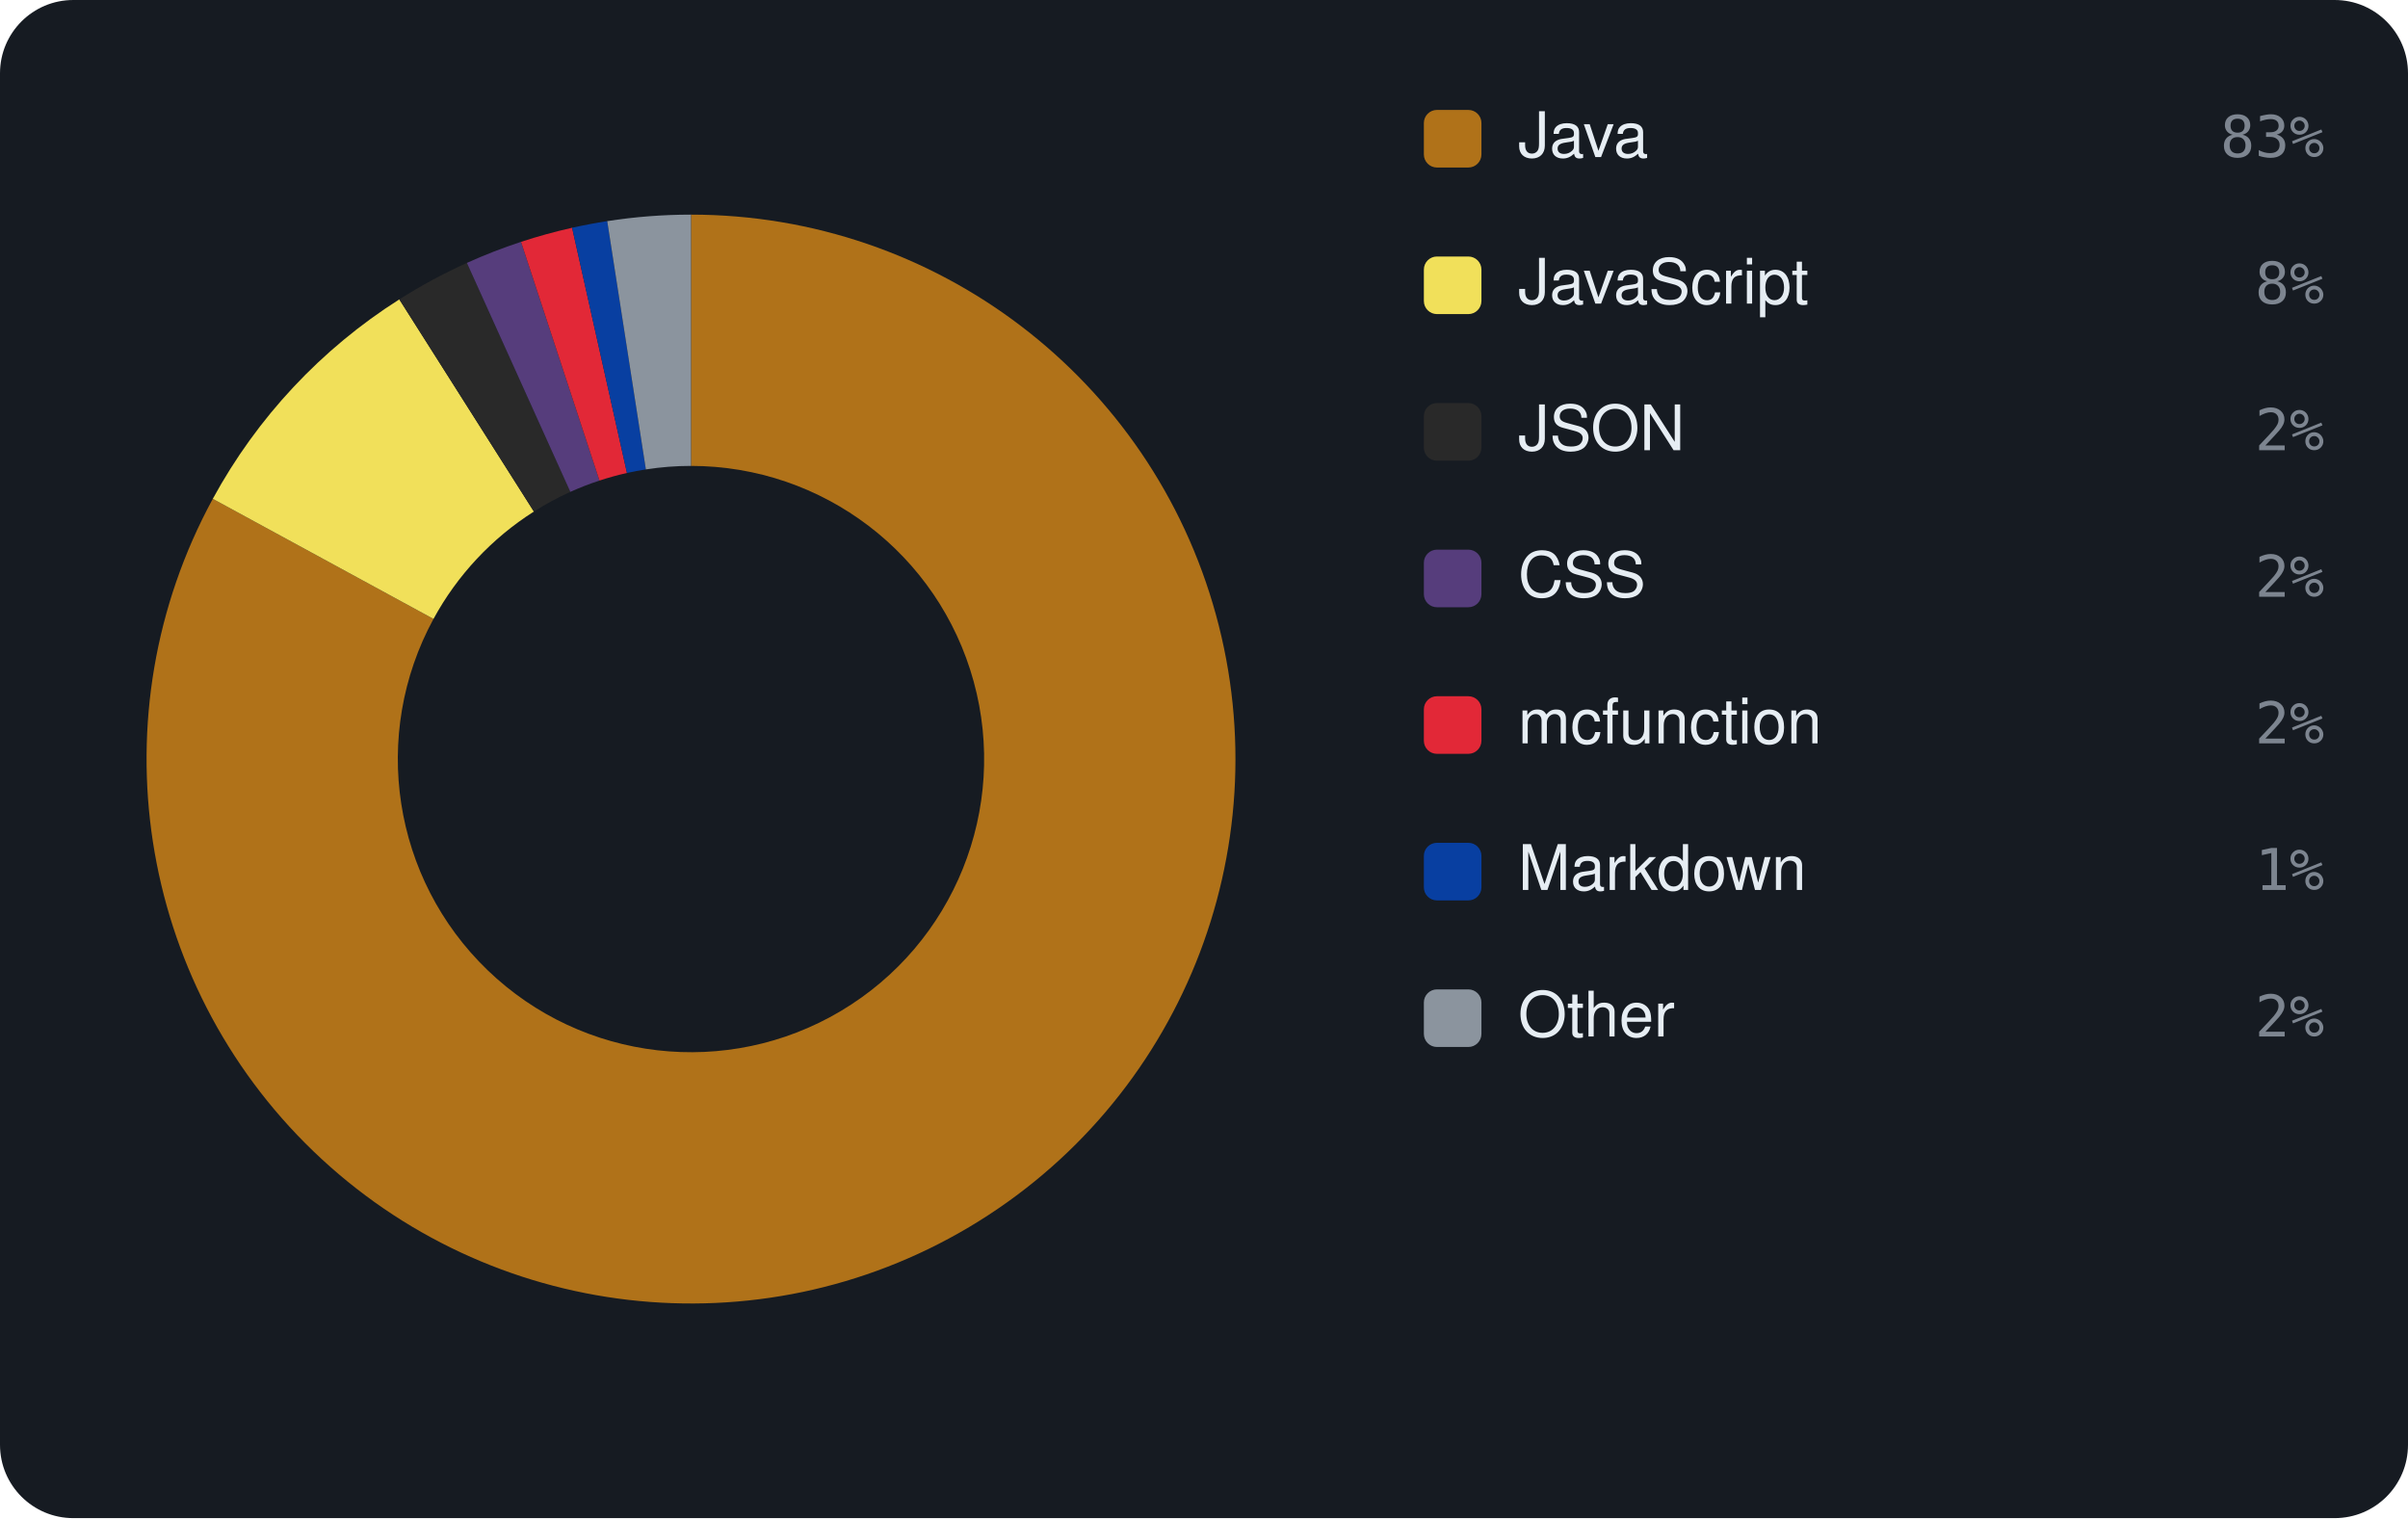
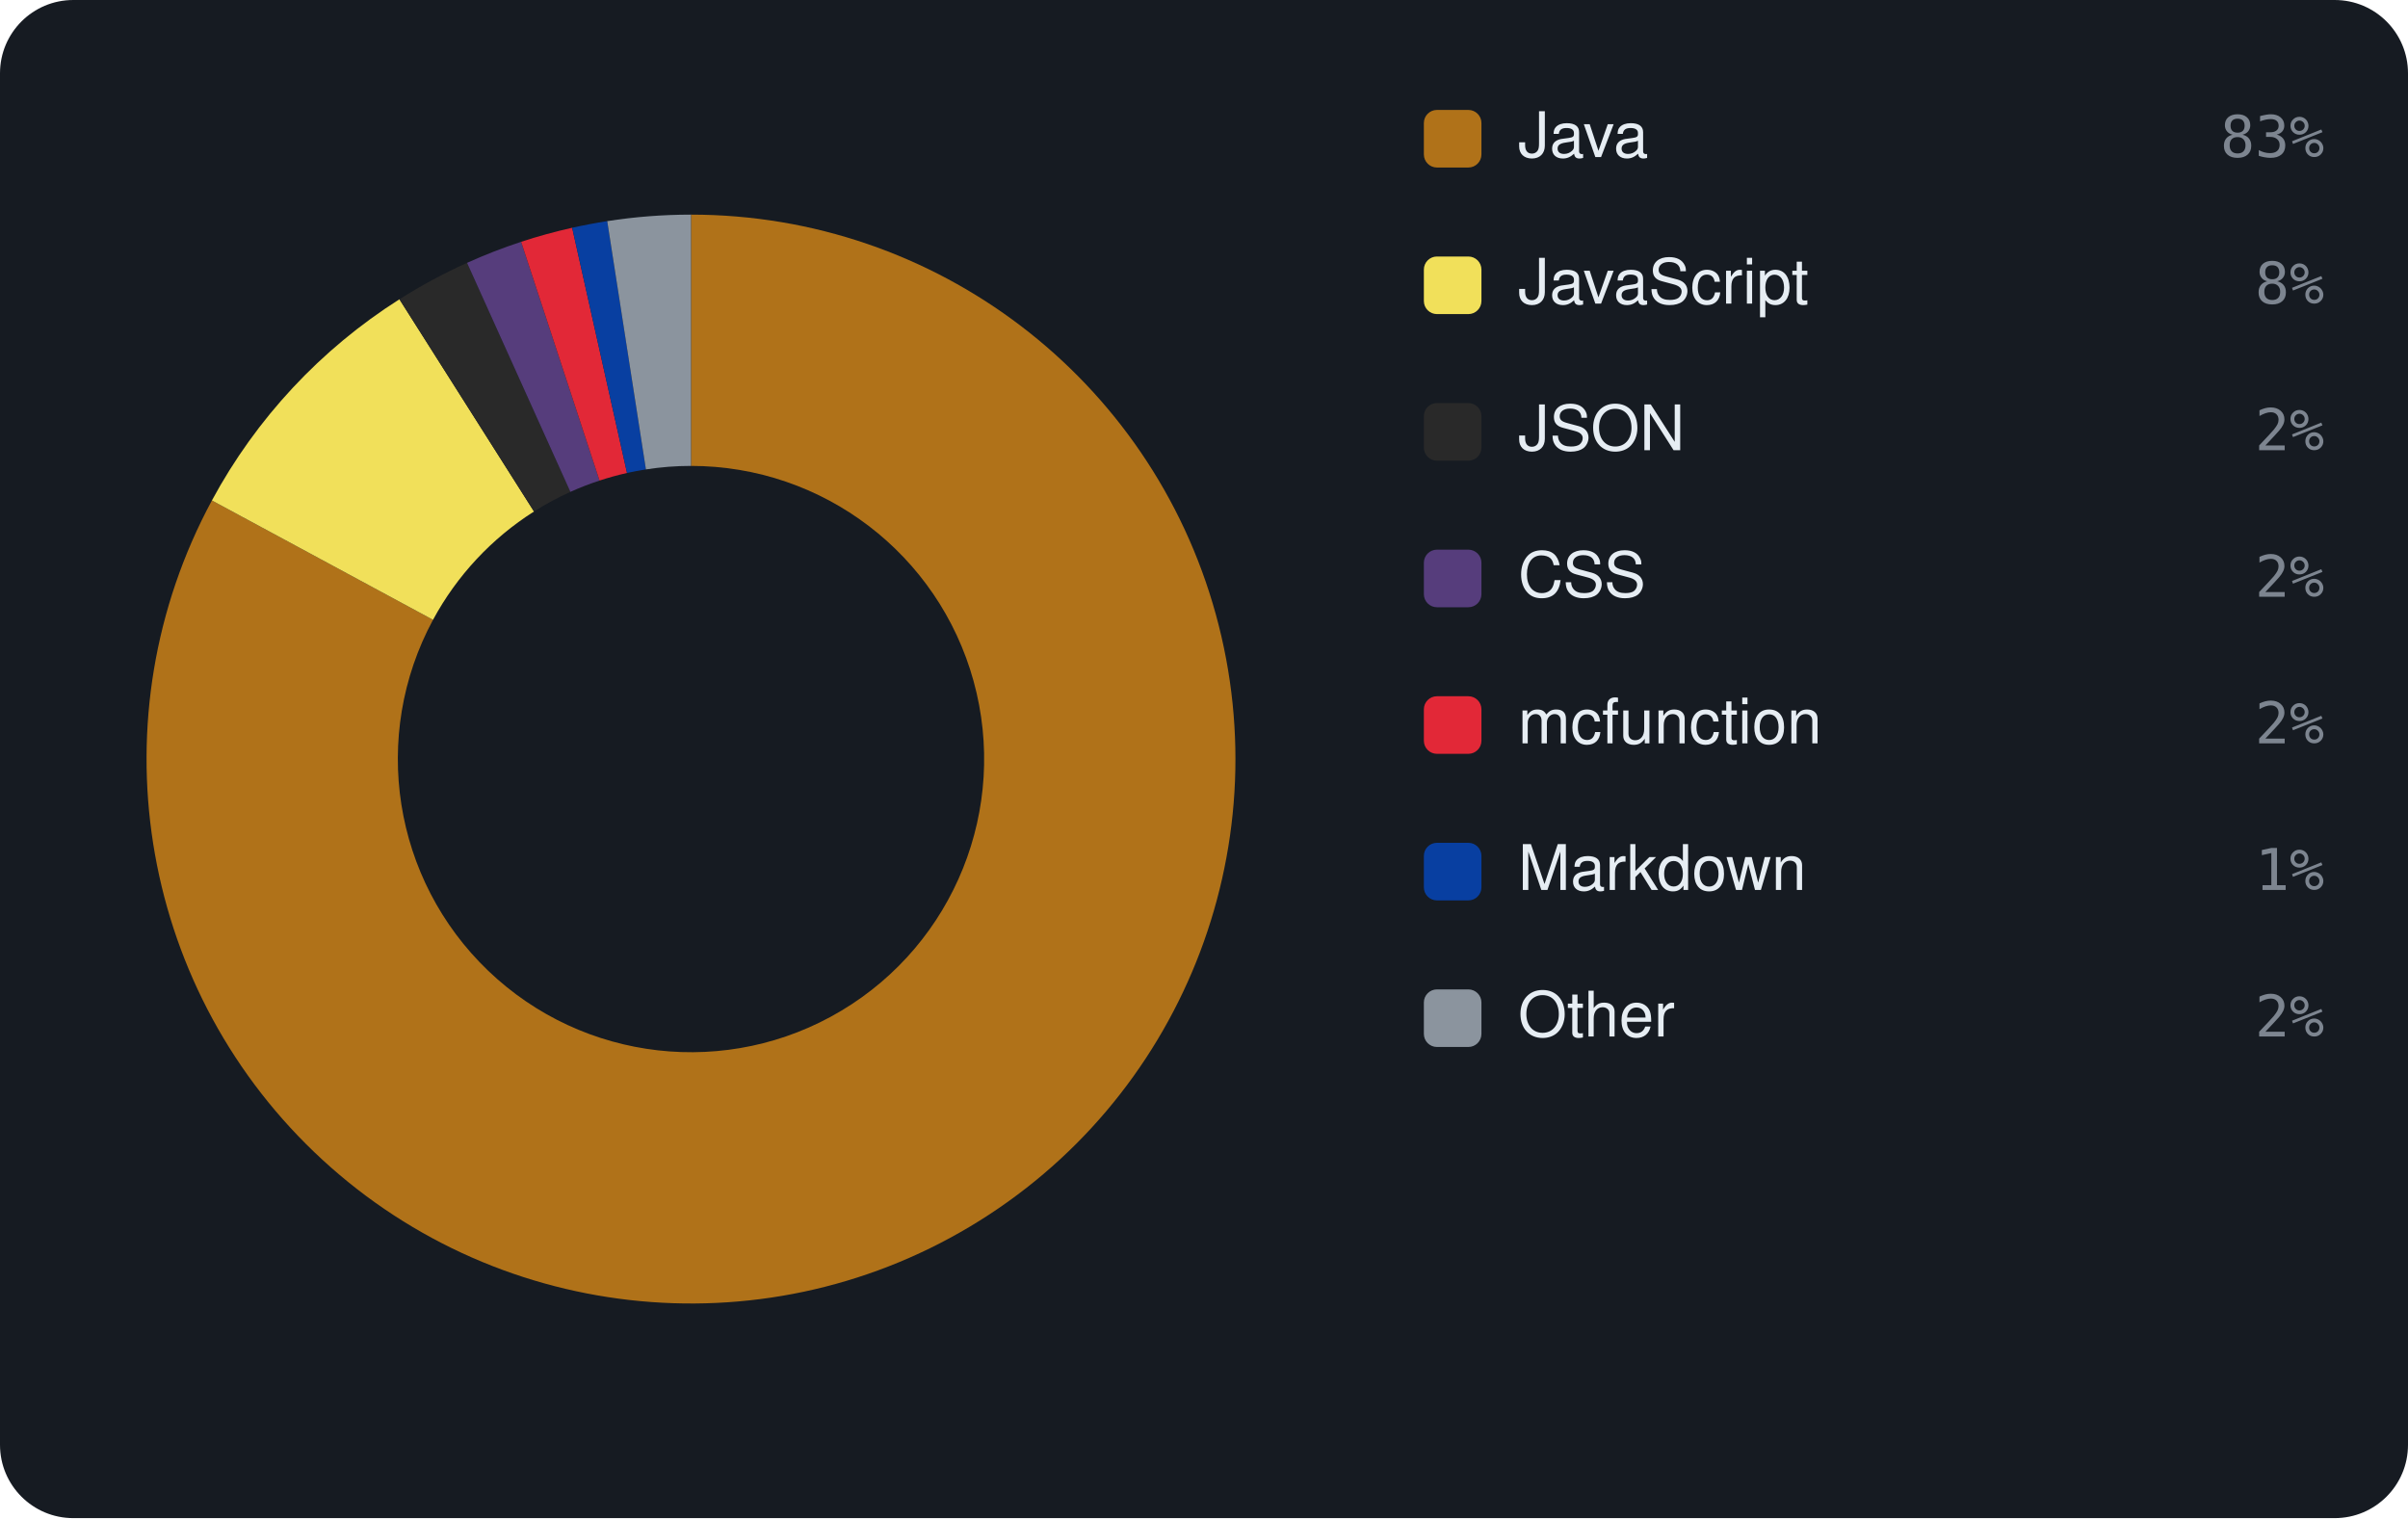
<svg xmlns="http://www.w3.org/2000/svg" viewBox="0 0 460 290" width="460" height="290" font-family="-apple-system,BlinkMacSystemFont,'Segoe UI',Helvetica,Arial,sans-serif">
  <rect width="460" height="290" rx="14" fill="#161b22" />
-   <path d="M132.00 41.00 A104 104 0 1 1 40.65 95.29 L82.81 118.23 A56 56 0 1 0 132.00 89.00 Z" fill="#b07219" />
-   <path d="M40.65 95.29 A104 104 0 0 1 76.28 57.19 L101.99 97.72 A56 56 0 0 0 82.81 118.23 Z" fill="#f1e05a" />
-   <path d="M76.28 57.19 A104 104 0 0 1 89.19 50.22 L108.95 93.96 A56 56 0 0 0 101.99 97.72 Z" fill="#292929" />
-   <path d="M89.19 50.22 A104 104 0 0 1 99.53 46.20 L114.52 91.80 A56 56 0 0 0 108.95 93.96 Z" fill="#563d7c" />
-   <path d="M99.53 46.20 A104 104 0 0 1 109.29 43.51 L119.77 90.35 A56 56 0 0 0 114.52 91.80 Z" fill="#E22837" />
-   <path d="M109.29 43.51 A104 104 0 0 1 116.00 42.24 L123.38 89.67 A56 56 0 0 0 119.77 90.35 Z" fill="#083fa1" />
-   <path d="M116.00 42.24 A104 104 0 0 1 132.00 41.00 L132.00 89.00 A56 56 0 0 0 123.38 89.67 Z" fill="#8b949e" />
+   <path d="M132.00 41.00 A104 104 0 1 1 40.48 95.60 L82.72 118.40 A56 56 0 1 0 132.00 89.00 Z" fill="#b07219" />
+   <path d="M40.48 95.60 A104 104 0 0 1 76.30 57.17 L102.01 97.71 A56 56 0 0 0 82.72 118.40 Z" fill="#f1e05a" />
+   <path d="M76.30 57.17 A104 104 0 0 1 89.22 50.21 L108.96 93.96 A56 56 0 0 0 102.01 97.71 Z" fill="#292929" />
+   <path d="M89.22 50.21 A104 104 0 0 1 99.55 46.19 L114.53 91.80 A56 56 0 0 0 108.96 93.96 Z" fill="#563d7c" />
+   <path d="M99.55 46.19 A104 104 0 0 1 109.30 43.51 L119.78 90.35 A56 56 0 0 0 114.53 91.80 Z" fill="#E22837" />
+   <path d="M109.30 43.51 A104 104 0 0 1 116.00 42.24 L123.39 89.67 A56 56 0 0 0 119.78 90.35 Z" fill="#083fa1" />
+   <path d="M116.00 42.24 A104 104 0 0 1 132.00 41.00 L132.00 89.00 A56 56 0 0 0 123.39 89.67 Z" fill="#8b949e" />
  <rect x="272" y="21" width="11" height="11" rx="2.5" fill="#b07219" />
  <text x="290" y="30" font-size="12" fill="#e6edf3">Java</text>
  <text x="444" y="30" text-anchor="end" font-size="11" font-family="monospace" fill="#7d8590">83%</text>
  <rect x="272" y="49" width="11" height="11" rx="2.5" fill="#f1e05a" />
  <text x="290" y="58" font-size="12" fill="#e6edf3">JavaScript</text>
  <text x="444" y="58" text-anchor="end" font-size="11" font-family="monospace" fill="#7d8590">8%</text>
  <rect x="272" y="77" width="11" height="11" rx="2.5" fill="#292929" />
  <text x="290" y="86" font-size="12" fill="#e6edf3">JSON</text>
  <text x="444" y="86" text-anchor="end" font-size="11" font-family="monospace" fill="#7d8590">2%</text>
  <rect x="272" y="105" width="11" height="11" rx="2.5" fill="#563d7c" />
  <text x="290" y="114" font-size="12" fill="#e6edf3">CSS</text>
  <text x="444" y="114" text-anchor="end" font-size="11" font-family="monospace" fill="#7d8590">2%</text>
  <rect x="272" y="133" width="11" height="11" rx="2.5" fill="#E22837" />
  <text x="290" y="142" font-size="12" fill="#e6edf3">mcfunction</text>
  <text x="444" y="142" text-anchor="end" font-size="11" font-family="monospace" fill="#7d8590">2%</text>
  <rect x="272" y="161" width="11" height="11" rx="2.5" fill="#083fa1" />
  <text x="290" y="170" font-size="12" fill="#e6edf3">Markdown</text>
  <text x="444" y="170" text-anchor="end" font-size="11" font-family="monospace" fill="#7d8590">1%</text>
  <rect x="272" y="189" width="11" height="11" rx="2.5" fill="#8b949e" />
  <text x="290" y="198" font-size="12" fill="#e6edf3">Other</text>
  <text x="444" y="198" text-anchor="end" font-size="11" font-family="monospace" fill="#7d8590">2%</text>
</svg>
